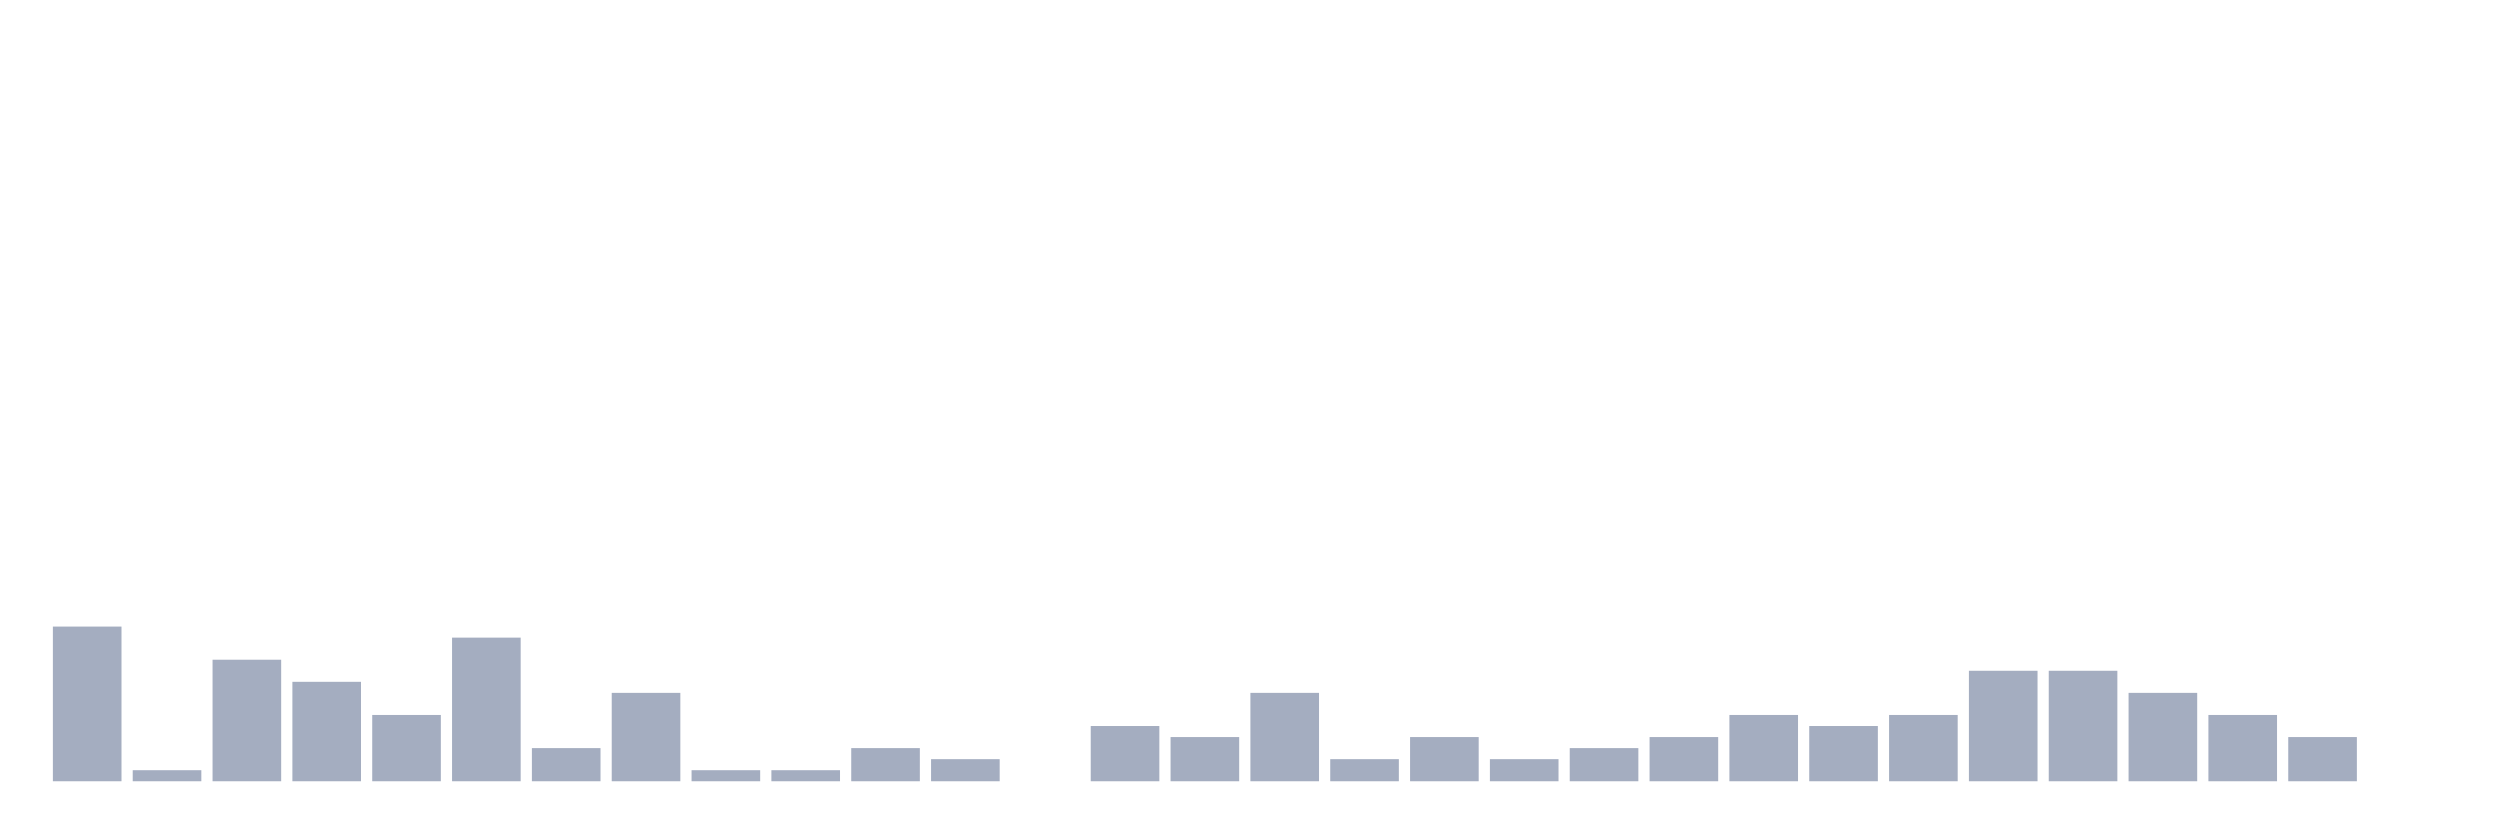
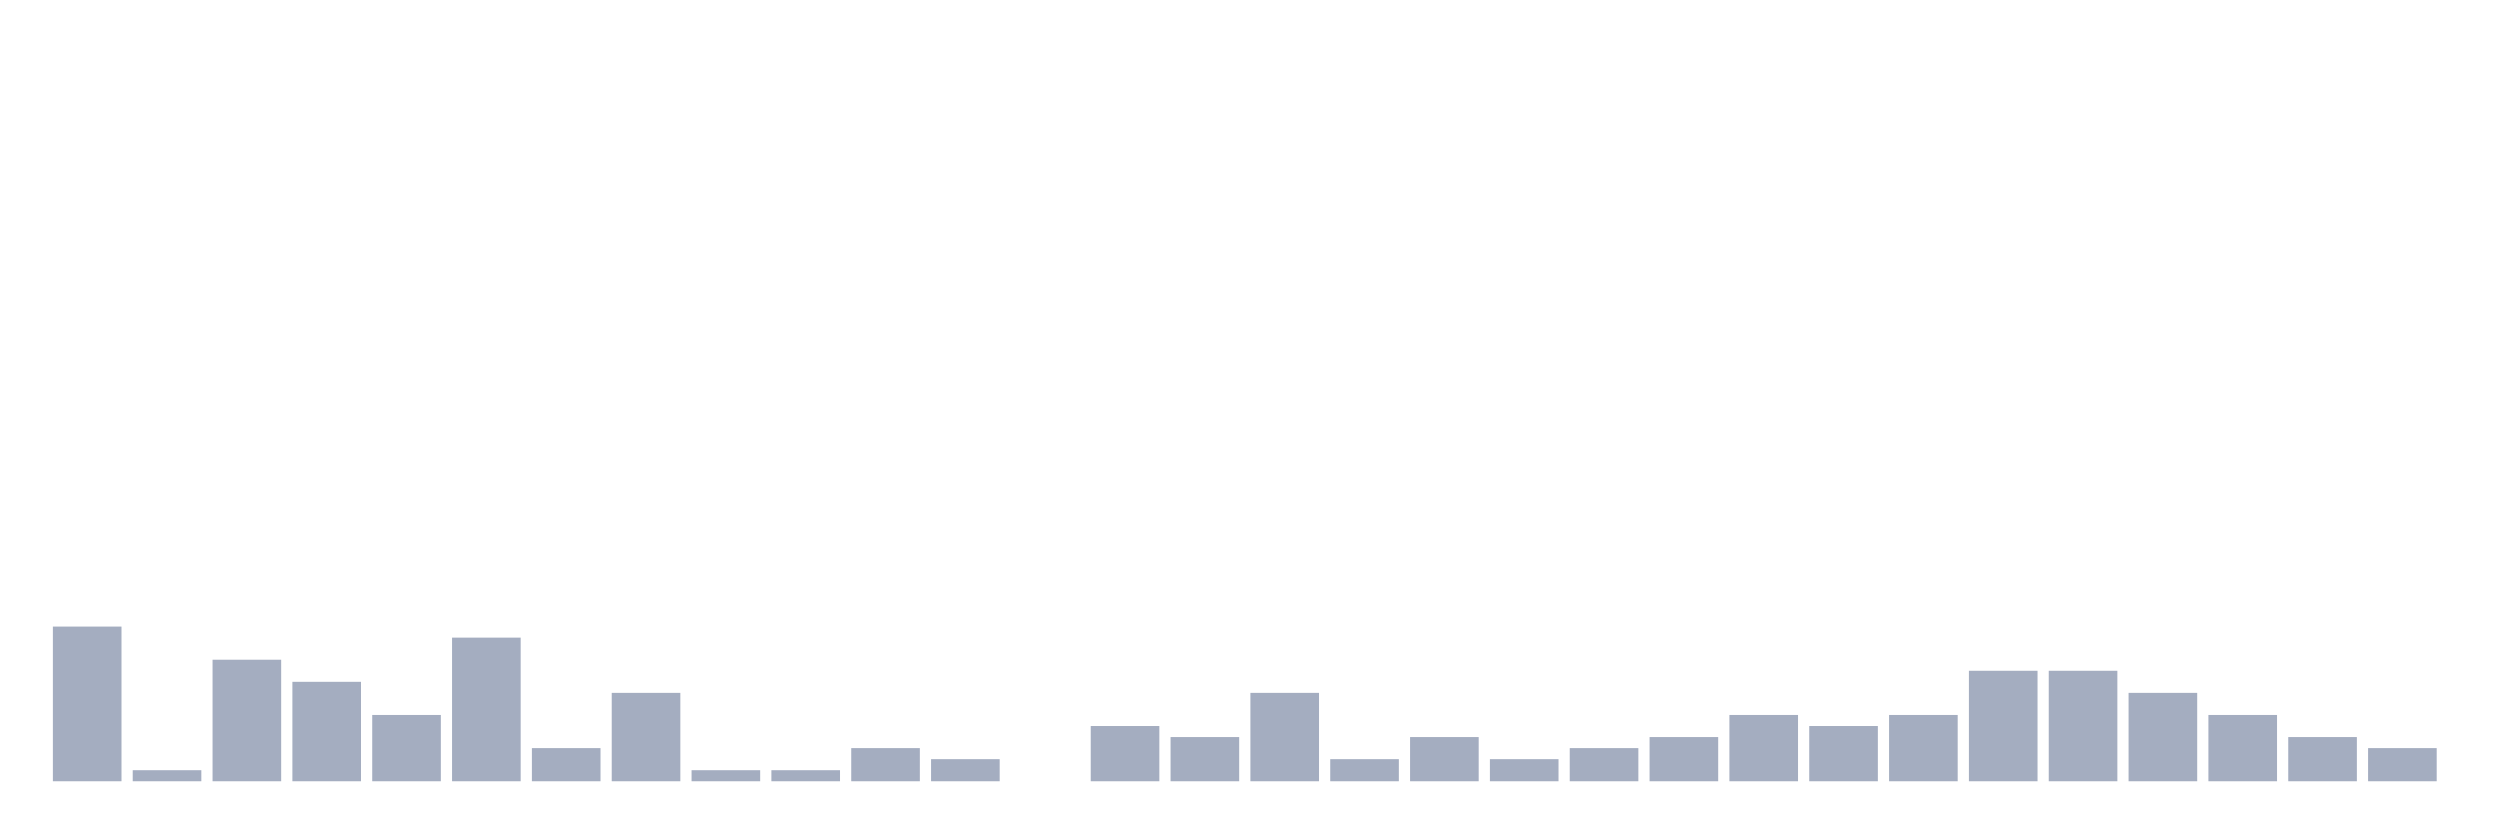
<svg xmlns="http://www.w3.org/2000/svg" viewBox="0 0 480 160">
  <g transform="translate(10,10)">
    <rect class="bar" x="0.153" width="13.175" y="110.303" height="29.697" fill="rgb(164,173,192)" />
    <rect class="bar" x="15.482" width="13.175" y="137.879" height="2.121" fill="rgb(164,173,192)" />
    <rect class="bar" x="30.81" width="13.175" y="116.667" height="23.333" fill="rgb(164,173,192)" />
    <rect class="bar" x="46.138" width="13.175" y="120.909" height="19.091" fill="rgb(164,173,192)" />
    <rect class="bar" x="61.466" width="13.175" y="127.273" height="12.727" fill="rgb(164,173,192)" />
    <rect class="bar" x="76.794" width="13.175" y="112.424" height="27.576" fill="rgb(164,173,192)" />
    <rect class="bar" x="92.123" width="13.175" y="133.636" height="6.364" fill="rgb(164,173,192)" />
    <rect class="bar" x="107.451" width="13.175" y="123.03" height="16.97" fill="rgb(164,173,192)" />
    <rect class="bar" x="122.779" width="13.175" y="137.879" height="2.121" fill="rgb(164,173,192)" />
    <rect class="bar" x="138.107" width="13.175" y="137.879" height="2.121" fill="rgb(164,173,192)" />
    <rect class="bar" x="153.436" width="13.175" y="133.636" height="6.364" fill="rgb(164,173,192)" />
    <rect class="bar" x="168.764" width="13.175" y="135.758" height="4.242" fill="rgb(164,173,192)" />
    <rect class="bar" x="184.092" width="13.175" y="140" height="0" fill="rgb(164,173,192)" />
    <rect class="bar" x="199.42" width="13.175" y="129.394" height="10.606" fill="rgb(164,173,192)" />
    <rect class="bar" x="214.748" width="13.175" y="131.515" height="8.485" fill="rgb(164,173,192)" />
    <rect class="bar" x="230.077" width="13.175" y="123.03" height="16.97" fill="rgb(164,173,192)" />
    <rect class="bar" x="245.405" width="13.175" y="135.758" height="4.242" fill="rgb(164,173,192)" />
    <rect class="bar" x="260.733" width="13.175" y="131.515" height="8.485" fill="rgb(164,173,192)" />
    <rect class="bar" x="276.061" width="13.175" y="135.758" height="4.242" fill="rgb(164,173,192)" />
    <rect class="bar" x="291.39" width="13.175" y="133.636" height="6.364" fill="rgb(164,173,192)" />
    <rect class="bar" x="306.718" width="13.175" y="131.515" height="8.485" fill="rgb(164,173,192)" />
    <rect class="bar" x="322.046" width="13.175" y="127.273" height="12.727" fill="rgb(164,173,192)" />
    <rect class="bar" x="337.374" width="13.175" y="129.394" height="10.606" fill="rgb(164,173,192)" />
    <rect class="bar" x="352.702" width="13.175" y="127.273" height="12.727" fill="rgb(164,173,192)" />
    <rect class="bar" x="368.031" width="13.175" y="118.788" height="21.212" fill="rgb(164,173,192)" />
    <rect class="bar" x="383.359" width="13.175" y="118.788" height="21.212" fill="rgb(164,173,192)" />
    <rect class="bar" x="398.687" width="13.175" y="123.03" height="16.97" fill="rgb(164,173,192)" />
    <rect class="bar" x="414.015" width="13.175" y="127.273" height="12.727" fill="rgb(164,173,192)" />
    <rect class="bar" x="429.344" width="13.175" y="131.515" height="8.485" fill="rgb(164,173,192)" />
-     <rect class="bar" x="444.672" width="13.175" y="140" height="0" fill="rgb(164,173,192)" />
+     <rect class="bar" x="444.672" width="13.175" y="133.636" height="6.364" fill="rgb(164,173,192)" />
  </g>
</svg>
